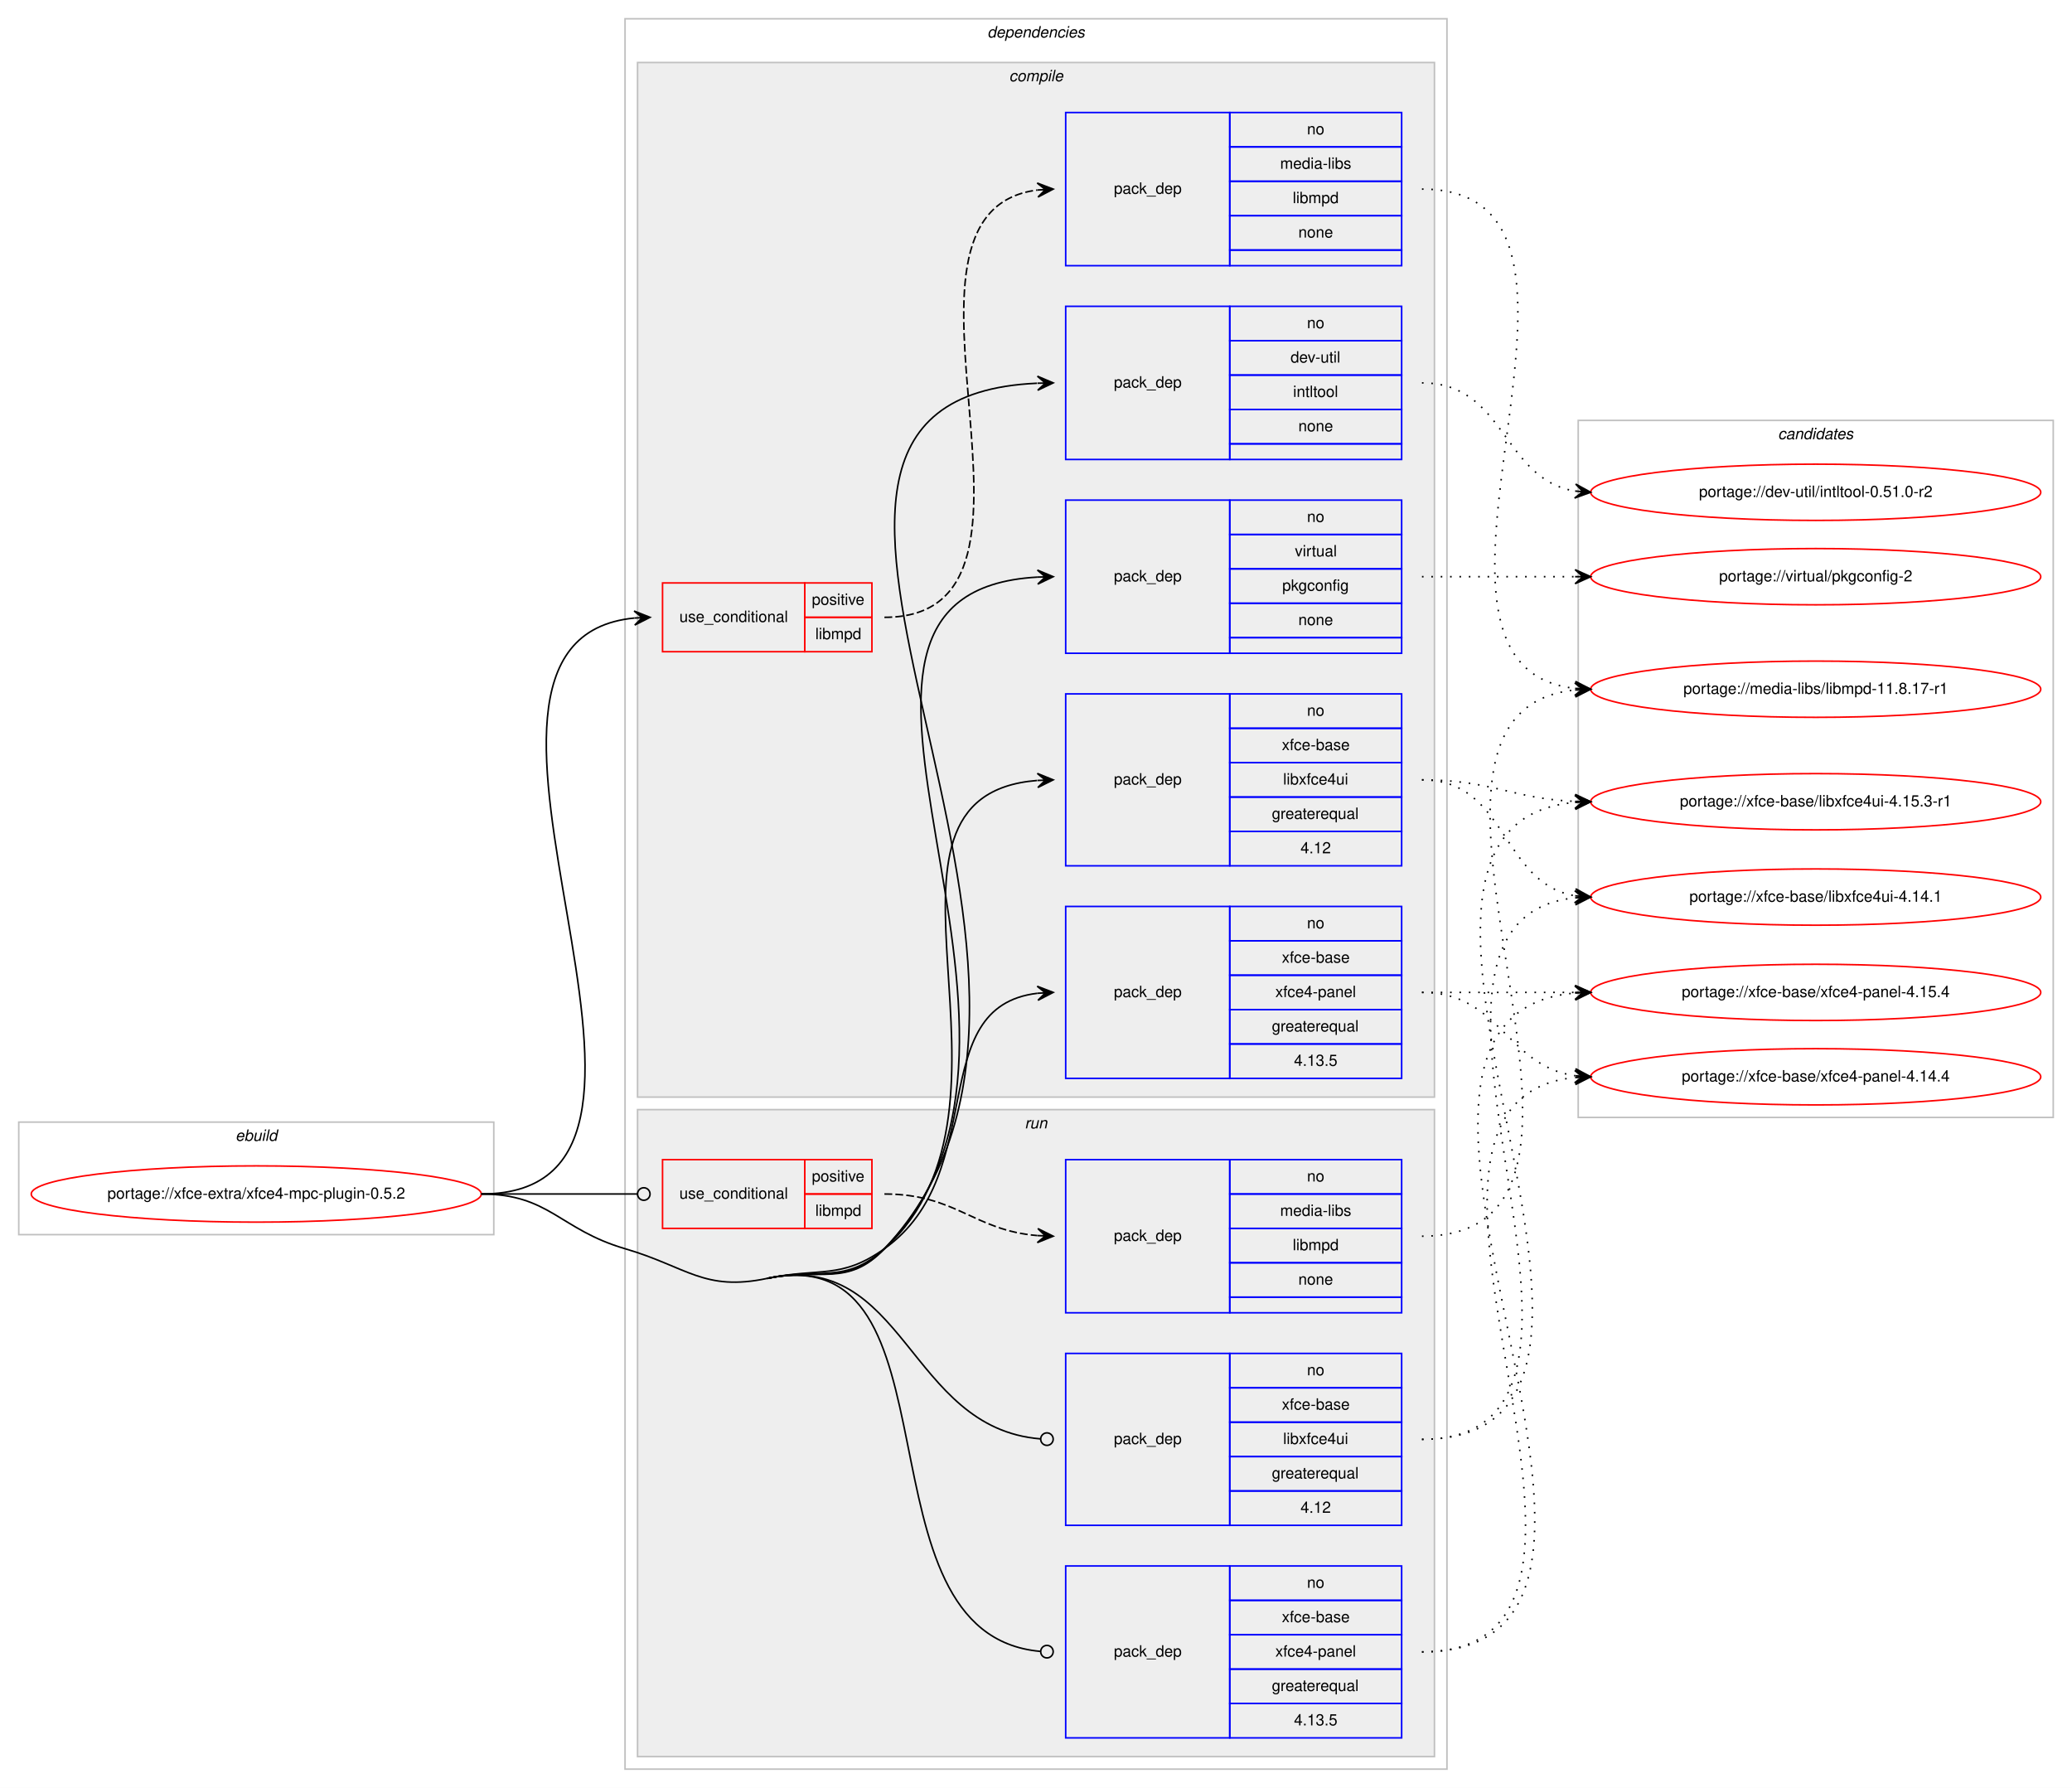
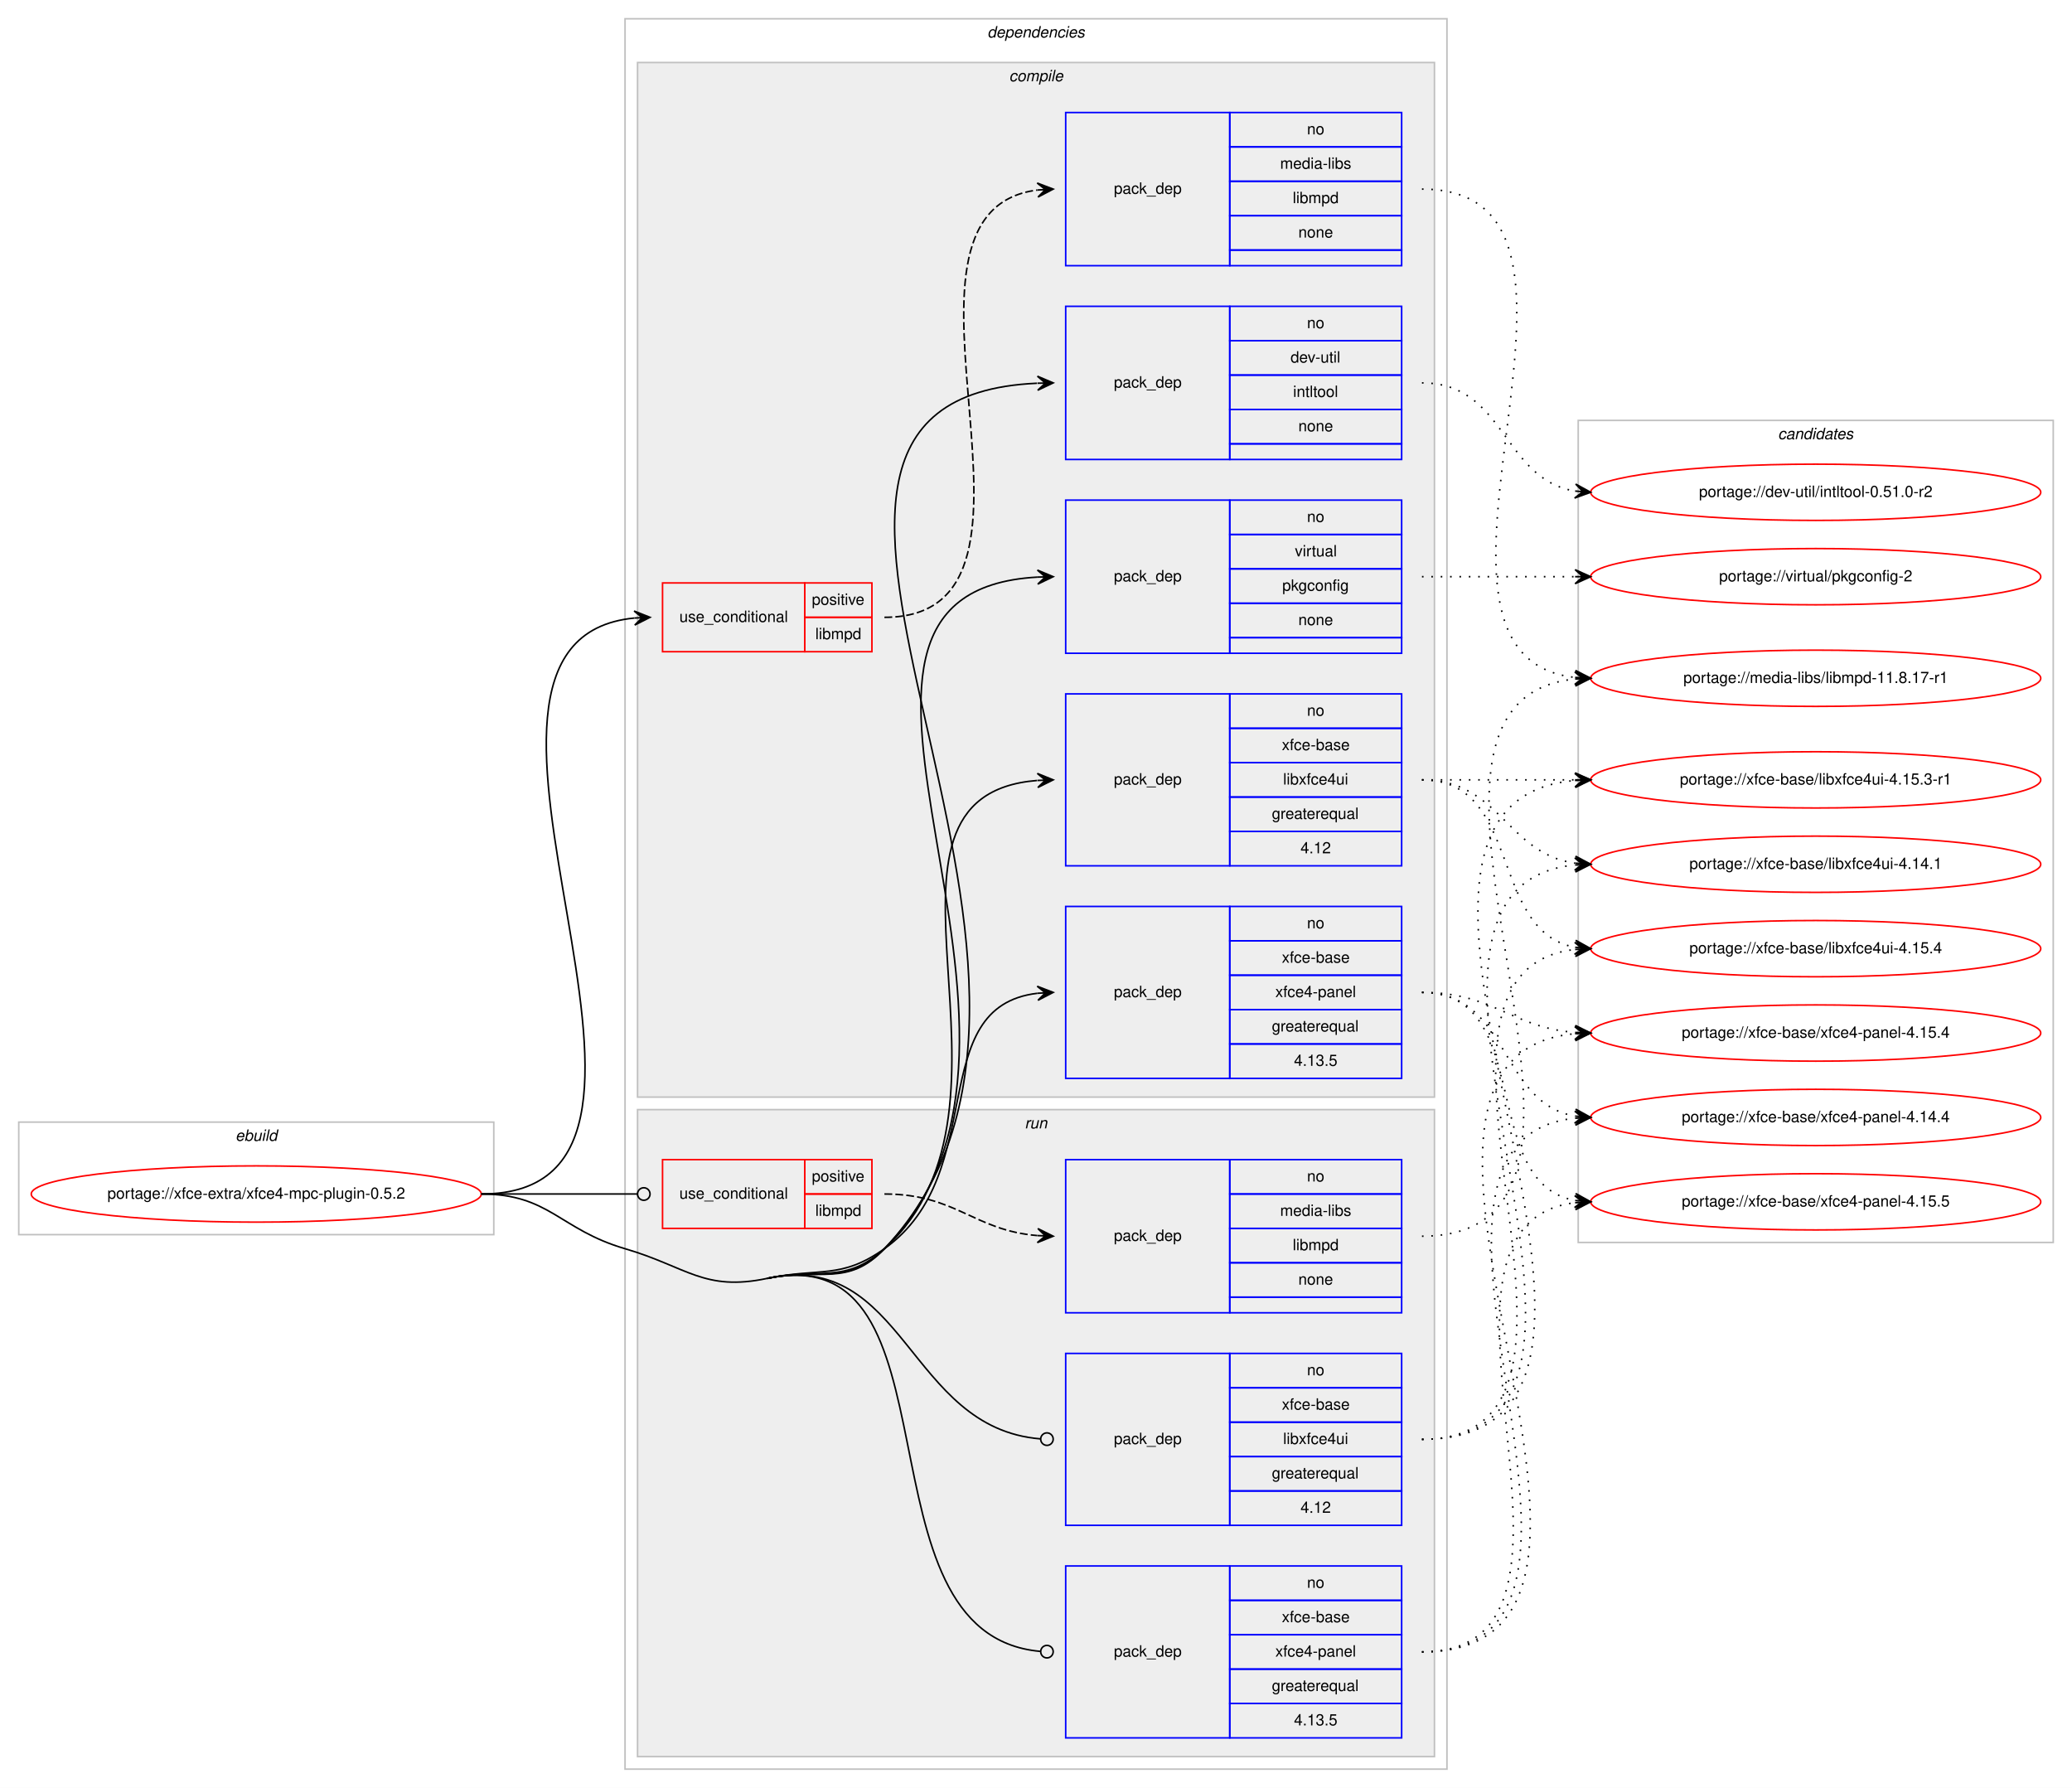
<svg xmlns="http://www.w3.org/2000/svg" xmlns:xlink="http://www.w3.org/1999/xlink" width="1326pt" height="1144pt" viewBox="0.00 0.00 1326.00 1144.00">
  <g id="graph0" class="graph" transform="scale(1 1) rotate(0) translate(4 1140)">
    <polygon fill="#ffffff" stroke="transparent" points="-4,4 -4,-1140 1322,-1140 1322,4 -4,4" />
    <g id="clust1" class="cluster">
      <polygon fill="none" stroke="#c0c0c0" points="8,-350 8,-422 312,-422 312,-350 8,-350" />
      <text text-anchor="start" x="146.663" y="-410" font-family="Helvetica,sans-Serif" font-style="italic" font-size="10.00" fill="#000000">ebuild</text>
    </g>
    <g id="clust2" class="cluster">
      <polygon fill="none" stroke="#c0c0c0" points="396,-8 396,-1128 922,-1128 922,-8 396,-8" />
      <text text-anchor="start" x="627.875" y="-1116" font-family="Helvetica,sans-Serif" font-style="italic" font-size="10.00" fill="#000000">dependencies</text>
    </g>
    <g id="clust3" class="cluster">
      <polygon fill="#eeeeee" stroke="#c0c0c0" points="404,-438 404,-1100 914,-1100 914,-438 404,-438" />
      <text text-anchor="start" x="641.778" y="-1088" font-family="Helvetica,sans-Serif" font-style="italic" font-size="10.00" fill="#000000">compile</text>
    </g>
    <g id="clust11" class="cluster">
      <polygon fill="#eeeeee" stroke="#c0c0c0" points="404,-16 404,-430 914,-430 914,-16 404,-16" />
      <text text-anchor="start" x="651.777" y="-418" font-family="Helvetica,sans-Serif" font-style="italic" font-size="10.00" fill="#000000">run</text>
    </g>
    <g id="clust16" class="cluster">
-       <polygon fill="none" stroke="#c0c0c0" points="1006,-425 1006,-871 1310,-871 1310,-425 1006,-425" />
+       <polygon fill="none" stroke="#c0c0c0" points="1006,-345 1006,-871 1310,-871 1310,-345 1006,-345" />
      <text text-anchor="start" x="1133.824" y="-859" font-family="Helvetica,sans-Serif" font-style="italic" font-size="10.00" fill="#000000">candidates</text>
    </g>
    <g id="node1" class="node">
      <g id="a_node1">
        <a xlink:href="../xfce-extra/xfce4-mpc-plugin-0.5.2.svg" xlink:title="portage://xfce-extra/xfce4-mpc-plugin-0.5.2">
          <ellipse fill="none" stroke="#ff0000" cx="160" cy="-376" rx="144" ry="18" />
          <text text-anchor="middle" x="160" y="-373" font-family="Helvetica,sans-Serif" font-size="10.00" fill="#000000">portage://xfce-extra/xfce4-mpc-plugin-0.5.2</text>
        </a>
      </g>
    </g>
    <g id="node2" class="node">
      <polygon fill="none" stroke="#ff0000" points="420,-723 420,-767 511,-767 511,-723 420,-723" />
      <text text-anchor="start" x="430.767" y="-742" font-family="Helvetica,sans-Serif" font-size="10.00" fill="#000000">use_conditional</text>
      <polygon fill="none" stroke="#ff0000" points="511,-745 511,-767 554,-767 554,-745 511,-745" />
      <text text-anchor="start" x="515.553" y="-753" font-family="Helvetica,sans-Serif" font-size="10.00" fill="#000000">positive</text>
      <polygon fill="none" stroke="#ff0000" points="511,-723 511,-745 554,-745 554,-723 511,-723" />
      <text text-anchor="start" x="517.778" y="-731" font-family="Helvetica,sans-Serif" font-size="10.00" fill="#000000">libmpd</text>
    </g>
    <g id="edge2" class="edge">
      <path fill="none" stroke="#000000" d="M304,-376C471.376,-376 250.538,-730.02 401.99,-744.541" />
      <polygon fill="#000000" stroke="#000000" points="412,-745 401.804,-749.037 407.005,-744.771 402.01,-744.542 402.01,-744.542 402.01,-744.542 407.005,-744.771 402.217,-740.046 412,-745 412,-745" />
    </g>
    <g id="node4" class="node">
      <polygon fill="none" stroke="#0000ff" points="678,-846 678,-944 783,-944 783,-846 678,-846" />
      <text text-anchor="start" x="708.823" y="-892" font-family="Helvetica,sans-Serif" font-size="10.00" fill="#000000">pack_dep</text>
      <polygon fill="none" stroke="#0000ff" points="783,-922 783,-944 893,-944 893,-922 783,-922" />
      <text text-anchor="start" x="832.441" y="-930" font-family="Helvetica,sans-Serif" font-size="10.00" fill="#000000">no</text>
      <polygon fill="none" stroke="#0000ff" points="783,-900 783,-922 893,-922 893,-900 783,-900" />
      <text text-anchor="start" x="821.889" y="-908" font-family="Helvetica,sans-Serif" font-size="10.00" fill="#000000">dev-util</text>
      <polygon fill="none" stroke="#0000ff" points="783,-878 783,-900 893,-900 893,-878 783,-878" />
      <text text-anchor="start" x="823.554" y="-886" font-family="Helvetica,sans-Serif" font-size="10.00" fill="#000000">intltool</text>
      <polygon fill="none" stroke="#0000ff" points="783,-856 783,-878 893,-878 893,-856 783,-856" />
      <text text-anchor="start" x="826.882" y="-864" font-family="Helvetica,sans-Serif" font-size="10.00" fill="#000000">none</text>
      <polygon fill="none" stroke="#0000ff" points="783,-846 783,-856 893,-856 893,-846 783,-846" />
    </g>
    <g id="edge3" class="edge">
      <path fill="none" stroke="#000000" d="M487,-322C520.646,-329.099 538.37,-316.019 562,-341 731.944,-520.663 427.973,-884.51 659.681,-894.778" />
      <polygon fill="#000000" stroke="#000000" points="670,-895 659.905,-899.284 665.001,-894.892 660.002,-894.785 660.002,-894.785 660.002,-894.785 665.001,-894.892 660.099,-890.286 670,-895 670,-895" />
    </g>
    <g id="node5" class="node">
      <polygon fill="none" stroke="#0000ff" points="678,-722 678,-820 783,-820 783,-722 678,-722" />
      <text text-anchor="start" x="708.823" y="-768" font-family="Helvetica,sans-Serif" font-size="10.00" fill="#000000">pack_dep</text>
      <polygon fill="none" stroke="#0000ff" points="783,-798 783,-820 893,-820 893,-798 783,-798" />
      <text text-anchor="start" x="832.441" y="-806" font-family="Helvetica,sans-Serif" font-size="10.00" fill="#000000">no</text>
      <polygon fill="none" stroke="#0000ff" points="783,-776 783,-798 893,-798 893,-776 783,-776" />
      <text text-anchor="start" x="824.668" y="-784" font-family="Helvetica,sans-Serif" font-size="10.00" fill="#000000">virtual</text>
      <polygon fill="none" stroke="#0000ff" points="783,-754 783,-776 893,-776 893,-754 783,-754" />
      <text text-anchor="start" x="816.604" y="-762" font-family="Helvetica,sans-Serif" font-size="10.00" fill="#000000">pkgconfig</text>
      <polygon fill="none" stroke="#0000ff" points="783,-732 783,-754 893,-754 893,-732 783,-732" />
      <text text-anchor="start" x="826.882" y="-740" font-family="Helvetica,sans-Serif" font-size="10.00" fill="#000000">none</text>
      <polygon fill="none" stroke="#0000ff" points="783,-722 783,-732 893,-732 893,-722 783,-722" />
    </g>
    <g id="edge4" class="edge">
      <path fill="none" stroke="#000000" d="M487,-322C520.646,-329.099 537.71,-316.66 562,-341 698.744,-478.024 480.864,-760.833 659.999,-770.733" />
      <polygon fill="#000000" stroke="#000000" points="670,-771 659.884,-775.231 665.002,-770.867 660.004,-770.733 660.004,-770.733 660.004,-770.733 665.002,-770.867 660.124,-766.235 670,-771 670,-771" />
    </g>
    <g id="node6" class="node">
      <polygon fill="none" stroke="#0000ff" points="678,-586 678,-696 783,-696 783,-586 678,-586" />
      <text text-anchor="start" x="708.823" y="-638" font-family="Helvetica,sans-Serif" font-size="10.00" fill="#000000">pack_dep</text>
      <polygon fill="none" stroke="#0000ff" points="783,-674 783,-696 893,-696 893,-674 783,-674" />
      <text text-anchor="start" x="832.441" y="-682" font-family="Helvetica,sans-Serif" font-size="10.00" fill="#000000">no</text>
      <polygon fill="none" stroke="#0000ff" points="783,-652 783,-674 893,-674 893,-652 783,-652" />
      <text text-anchor="start" x="816.328" y="-660" font-family="Helvetica,sans-Serif" font-size="10.00" fill="#000000">xfce-base</text>
      <polygon fill="none" stroke="#0000ff" points="783,-630 783,-652 893,-652 893,-630 783,-630" />
      <text text-anchor="start" x="817.164" y="-638" font-family="Helvetica,sans-Serif" font-size="10.00" fill="#000000">libxfce4ui</text>
      <polygon fill="none" stroke="#0000ff" points="783,-608 783,-630 893,-630 893,-608 783,-608" />
      <text text-anchor="start" x="809.936" y="-616" font-family="Helvetica,sans-Serif" font-size="10.00" fill="#000000">greaterequal</text>
      <polygon fill="none" stroke="#0000ff" points="783,-586 783,-608 893,-608 893,-586 783,-586" />
      <text text-anchor="start" x="828.272" y="-594" font-family="Helvetica,sans-Serif" font-size="10.00" fill="#000000">4.12</text>
    </g>
    <g id="edge5" class="edge">
      <path fill="none" stroke="#000000" d="M487,-322C520.646,-329.099 536.53,-317.898 562,-341 664.3,-433.788 535.175,-630.671 659.739,-640.609" />
      <polygon fill="#000000" stroke="#000000" points="670,-641 659.836,-645.116 665.004,-640.81 660.007,-640.619 660.007,-640.619 660.007,-640.619 665.004,-640.81 660.179,-636.122 670,-641 670,-641" />
    </g>
    <g id="node7" class="node">
      <polygon fill="none" stroke="#0000ff" points="678,-450 678,-560 783,-560 783,-450 678,-450" />
      <text text-anchor="start" x="708.823" y="-502" font-family="Helvetica,sans-Serif" font-size="10.00" fill="#000000">pack_dep</text>
      <polygon fill="none" stroke="#0000ff" points="783,-538 783,-560 893,-560 893,-538 783,-538" />
      <text text-anchor="start" x="832.441" y="-546" font-family="Helvetica,sans-Serif" font-size="10.00" fill="#000000">no</text>
      <polygon fill="none" stroke="#0000ff" points="783,-516 783,-538 893,-538 893,-516 783,-516" />
      <text text-anchor="start" x="816.328" y="-524" font-family="Helvetica,sans-Serif" font-size="10.00" fill="#000000">xfce-base</text>
      <polygon fill="none" stroke="#0000ff" points="783,-494 783,-516 893,-516 893,-494 783,-494" />
      <text text-anchor="start" x="812.159" y="-502" font-family="Helvetica,sans-Serif" font-size="10.00" fill="#000000">xfce4-panel</text>
      <polygon fill="none" stroke="#0000ff" points="783,-472 783,-494 893,-494 893,-472 783,-472" />
      <text text-anchor="start" x="809.936" y="-480" font-family="Helvetica,sans-Serif" font-size="10.00" fill="#000000">greaterequal</text>
      <polygon fill="none" stroke="#0000ff" points="783,-450 783,-472 893,-472 893,-450 783,-450" />
      <text text-anchor="start" x="824.103" y="-458" font-family="Helvetica,sans-Serif" font-size="10.00" fill="#000000">4.13.5</text>
    </g>
    <g id="edge6" class="edge">
      <path fill="none" stroke="#000000" d="M487,-322C520.646,-329.099 533.979,-321.068 562,-341 630.201,-389.512 586.655,-495.802 659.938,-504.44" />
      <polygon fill="#000000" stroke="#000000" points="670,-505 659.765,-508.937 665.008,-504.722 660.015,-504.444 660.015,-504.444 660.015,-504.444 665.008,-504.722 660.266,-499.951 670,-505 670,-505" />
    </g>
    <g id="node8" class="node">
      <polygon fill="none" stroke="#ff0000" points="420,-354 420,-398 511,-398 511,-354 420,-354" />
      <text text-anchor="start" x="430.767" y="-373" font-family="Helvetica,sans-Serif" font-size="10.00" fill="#000000">use_conditional</text>
      <polygon fill="none" stroke="#ff0000" points="511,-376 511,-398 554,-398 554,-376 511,-376" />
      <text text-anchor="start" x="515.553" y="-384" font-family="Helvetica,sans-Serif" font-size="10.00" fill="#000000">positive</text>
      <polygon fill="none" stroke="#ff0000" points="511,-354 511,-376 554,-376 554,-354 511,-354" />
      <text text-anchor="start" x="517.778" y="-362" font-family="Helvetica,sans-Serif" font-size="10.00" fill="#000000">libmpd</text>
    </g>
    <g id="edge8" class="edge">
      <path fill="none" stroke="#000000" d="M304,-376C349.188,-376 362.47,-376 403.919,-376" />
      <ellipse fill="none" stroke="#000000" cx="408" cy="-376" rx="4" ry="4" />
    </g>
    <g id="node10" class="node">
      <polygon fill="none" stroke="#0000ff" points="678,-164 678,-274 783,-274 783,-164 678,-164" />
      <text text-anchor="start" x="708.823" y="-216" font-family="Helvetica,sans-Serif" font-size="10.00" fill="#000000">pack_dep</text>
      <polygon fill="none" stroke="#0000ff" points="783,-252 783,-274 893,-274 893,-252 783,-252" />
      <text text-anchor="start" x="832.441" y="-260" font-family="Helvetica,sans-Serif" font-size="10.00" fill="#000000">no</text>
      <polygon fill="none" stroke="#0000ff" points="783,-230 783,-252 893,-252 893,-230 783,-230" />
      <text text-anchor="start" x="816.328" y="-238" font-family="Helvetica,sans-Serif" font-size="10.00" fill="#000000">xfce-base</text>
      <polygon fill="none" stroke="#0000ff" points="783,-208 783,-230 893,-230 893,-208 783,-208" />
      <text text-anchor="start" x="817.164" y="-216" font-family="Helvetica,sans-Serif" font-size="10.00" fill="#000000">libxfce4ui</text>
      <polygon fill="none" stroke="#0000ff" points="783,-186 783,-208 893,-208 893,-186 783,-186" />
      <text text-anchor="start" x="809.936" y="-194" font-family="Helvetica,sans-Serif" font-size="10.00" fill="#000000">greaterequal</text>
      <polygon fill="none" stroke="#0000ff" points="783,-164 783,-186 893,-186 893,-164 783,-164" />
      <text text-anchor="start" x="828.272" y="-172" font-family="Helvetica,sans-Serif" font-size="10.00" fill="#000000">4.12</text>
    </g>
    <g id="edge9" class="edge">
      <path fill="none" stroke="#000000" d="M487,-322C575.556,-340.684 576.684,-226.273 661.78,-219.329" />
      <ellipse fill="none" stroke="#000000" cx="666.003" cy="-219.16" rx="4" ry="4" />
    </g>
    <g id="node11" class="node">
      <polygon fill="none" stroke="#0000ff" points="678,-28 678,-138 783,-138 783,-28 678,-28" />
      <text text-anchor="start" x="708.823" y="-80" font-family="Helvetica,sans-Serif" font-size="10.00" fill="#000000">pack_dep</text>
      <polygon fill="none" stroke="#0000ff" points="783,-116 783,-138 893,-138 893,-116 783,-116" />
      <text text-anchor="start" x="832.441" y="-124" font-family="Helvetica,sans-Serif" font-size="10.00" fill="#000000">no</text>
      <polygon fill="none" stroke="#0000ff" points="783,-94 783,-116 893,-116 893,-94 783,-94" />
      <text text-anchor="start" x="816.328" y="-102" font-family="Helvetica,sans-Serif" font-size="10.00" fill="#000000">xfce-base</text>
      <polygon fill="none" stroke="#0000ff" points="783,-72 783,-94 893,-94 893,-72 783,-72" />
      <text text-anchor="start" x="812.159" y="-80" font-family="Helvetica,sans-Serif" font-size="10.00" fill="#000000">xfce4-panel</text>
      <polygon fill="none" stroke="#0000ff" points="783,-50 783,-72 893,-72 893,-50 783,-50" />
      <text text-anchor="start" x="809.936" y="-58" font-family="Helvetica,sans-Serif" font-size="10.00" fill="#000000">greaterequal</text>
      <polygon fill="none" stroke="#0000ff" points="783,-28 783,-50 893,-50 893,-28 783,-28" />
      <text text-anchor="start" x="824.103" y="-36" font-family="Helvetica,sans-Serif" font-size="10.00" fill="#000000">4.13.5</text>
    </g>
    <g id="edge10" class="edge">
      <path fill="none" stroke="#000000" d="M487,-322C615.09,-349.024 539.627,-94.32 661.671,-83.364" />
      <ellipse fill="none" stroke="#000000" cx="666.004" cy="-83.174" rx="4" ry="4" />
      <path fill="none" stroke="#000000" d="M304,-376C347.748,-376 354.013,-353.287 396,-341 435.654,-329.396 446.573,-313.471 487,-322" />
    </g>
    <g id="node3" class="node">
      <polygon fill="none" stroke="#0000ff" points="678,-970 678,-1068 783,-1068 783,-970 678,-970" />
      <text text-anchor="start" x="708.823" y="-1016" font-family="Helvetica,sans-Serif" font-size="10.00" fill="#000000">pack_dep</text>
      <polygon fill="none" stroke="#0000ff" points="783,-1046 783,-1068 893,-1068 893,-1046 783,-1046" />
      <text text-anchor="start" x="832.441" y="-1054" font-family="Helvetica,sans-Serif" font-size="10.00" fill="#000000">no</text>
      <polygon fill="none" stroke="#0000ff" points="783,-1024 783,-1046 893,-1046 893,-1024 783,-1024" />
      <text text-anchor="start" x="815.225" y="-1032" font-family="Helvetica,sans-Serif" font-size="10.00" fill="#000000">media-libs</text>
      <polygon fill="none" stroke="#0000ff" points="783,-1002 783,-1024 893,-1024 893,-1002 783,-1002" />
      <text text-anchor="start" x="823.278" y="-1010" font-family="Helvetica,sans-Serif" font-size="10.00" fill="#000000">libmpd</text>
      <polygon fill="none" stroke="#0000ff" points="783,-980 783,-1002 893,-1002 893,-980 783,-980" />
      <text text-anchor="start" x="826.882" y="-988" font-family="Helvetica,sans-Serif" font-size="10.00" fill="#000000">none</text>
      <polygon fill="none" stroke="#0000ff" points="783,-970 783,-980 893,-980 893,-970 783,-970" />
    </g>
    <g id="edge1" class="edge">
      <path fill="none" stroke="#000000" stroke-dasharray="5,2" d="M562,-745C689.317,-745 547.301,-1004.221 659.889,-1018.397" />
      <polygon fill="#000000" stroke="#000000" points="670,-1019 659.75,-1022.896 665.009,-1018.702 660.018,-1018.404 660.018,-1018.404 660.018,-1018.404 665.009,-1018.702 660.286,-1013.912 670,-1019 670,-1019" />
    </g>
    <g id="node12" class="node">
      <g id="a_node12">
        <a xlink:href="../media-libs/libmpd-11.8.17-r1.svg" xlink:title="portage://media-libs/libmpd-11.8.17-r1">
-           <ellipse fill="none" stroke="#ff0000" cx="1158" cy="-699" rx="144" ry="18" />
-           <text text-anchor="middle" x="1158" y="-696" font-family="Helvetica,sans-Serif" font-size="10.00" fill="#000000">portage://media-libs/libmpd-11.8.17-r1</text>
+           <ellipse fill="none" stroke="#ff0000" cx="1158" cy="-706" rx="144" ry="18" />
+           <text text-anchor="middle" x="1158" y="-703" font-family="Helvetica,sans-Serif" font-size="10.00" fill="#000000">portage://media-libs/libmpd-11.8.17-r1</text>
        </a>
      </g>
    </g>
    <g id="edge11" class="edge">
-       <path fill="none" stroke="#000000" stroke-dasharray="1,5" d="M906,-1019C1052.586,-1019 872.718,-713.824 1004.001,-699.519" />
-       <polygon fill="#000000" stroke="#000000" points="1014,-699 1004.247,-704.013 1009.007,-699.259 1004.013,-699.519 1004.013,-699.519 1004.013,-699.519 1009.007,-699.259 1003.78,-695.025 1014,-699 1014,-699" />
+       <path fill="none" stroke="#000000" stroke-dasharray="1,5" d="M906,-1019C1049.567,-1019 875.739,-721.097 1003.808,-706.551" />
+       <polygon fill="#000000" stroke="#000000" points="1014,-706 1004.257,-711.033 1009.007,-706.27 1004.015,-706.539 1004.015,-706.539 1004.015,-706.539 1009.007,-706.27 1003.772,-702.046 1014,-706 1014,-706" />
    </g>
    <g id="node13" class="node">
      <g id="a_node13">
        <a xlink:href="../dev-util/intltool-0.51.0-r2.svg" xlink:title="portage://dev-util/intltool-0.51.0-r2">
          <ellipse fill="none" stroke="#ff0000" cx="1158" cy="-825" rx="144" ry="18" />
          <text text-anchor="middle" x="1158" y="-822" font-family="Helvetica,sans-Serif" font-size="10.00" fill="#000000">portage://dev-util/intltool-0.51.0-r2</text>
        </a>
      </g>
    </g>
    <g id="edge12" class="edge">
      <path fill="none" stroke="#000000" stroke-dasharray="1,5" d="M906,-895C959.625,-895 957.351,-833.477 1003.989,-825.786" />
      <polygon fill="#000000" stroke="#000000" points="1014,-825 1004.383,-830.269 1009.015,-825.391 1004.031,-825.783 1004.031,-825.783 1004.031,-825.783 1009.015,-825.391 1003.678,-821.297 1014,-825 1014,-825" />
    </g>
    <g id="node14" class="node">
      <g id="a_node14">
        <a xlink:href="../virtual/pkgconfig-2.svg" xlink:title="portage://virtual/pkgconfig-2">
          <ellipse fill="none" stroke="#ff0000" cx="1158" cy="-771" rx="144" ry="18" />
          <text text-anchor="middle" x="1158" y="-768" font-family="Helvetica,sans-Serif" font-size="10.00" fill="#000000">portage://virtual/pkgconfig-2</text>
        </a>
      </g>
    </g>
    <g id="edge13" class="edge">
      <path fill="none" stroke="#000000" stroke-dasharray="1,5" d="M906,-771C950.438,-771 964.02,-771 1003.878,-771" />
      <polygon fill="#000000" stroke="#000000" points="1014,-771 1004,-775.5 1009,-771 1004,-771 1004,-771 1004,-771 1009,-771 1004,-766.5 1014,-771 1014,-771" />
    </g>
    <g id="node15" class="node">
      <g id="a_node15">
-         <a xlink:href="../xfce-base/libxfce4ui-4.15.3-r1.svg" xlink:title="portage://xfce-base/libxfce4ui-4.15.3-r1">
-           <ellipse fill="none" stroke="#ff0000" cx="1158" cy="-627" rx="144" ry="18" />
-           <text text-anchor="middle" x="1158" y="-624" font-family="Helvetica,sans-Serif" font-size="10.00" fill="#000000">portage://xfce-base/libxfce4ui-4.15.3-r1</text>
+         <a xlink:href="../xfce-base/libxfce4ui-4.15.4.svg" xlink:title="portage://xfce-base/libxfce4ui-4.15.4">
+           <ellipse fill="none" stroke="#ff0000" cx="1158" cy="-533" rx="144" ry="18" />
+           <text text-anchor="middle" x="1158" y="-530" font-family="Helvetica,sans-Serif" font-size="10.00" fill="#000000">portage://xfce-base/libxfce4ui-4.15.4</text>
        </a>
      </g>
    </g>
    <g id="edge14" class="edge">
-       <path fill="none" stroke="#000000" stroke-dasharray="1,5" d="M906,-641C950.809,-641 963.731,-629.001 1003.808,-627.22" />
-       <polygon fill="#000000" stroke="#000000" points="1014,-627 1004.099,-631.715 1009.001,-627.108 1004.002,-627.216 1004.002,-627.216 1004.002,-627.216 1009.001,-627.108 1003.905,-622.717 1014,-627 1014,-627" />
+       <path fill="none" stroke="#000000" stroke-dasharray="1,5" d="M906,-641C970.303,-641 948.78,-544.09 1004.031,-533.869" />
+       <polygon fill="#000000" stroke="#000000" points="1014,-533 1004.429,-538.352 1009.019,-533.434 1004.038,-533.869 1004.038,-533.869 1004.038,-533.869 1009.019,-533.434 1003.647,-529.386 1014,-533 1014,-533" />
    </g>
    <g id="node16" class="node">
      <g id="a_node16">
-         <a xlink:href="../xfce-base/libxfce4ui-4.14.1.svg" xlink:title="portage://xfce-base/libxfce4ui-4.14.1">
-           <ellipse fill="none" stroke="#ff0000" cx="1158" cy="-566" rx="144" ry="18" />
-           <text text-anchor="middle" x="1158" y="-563" font-family="Helvetica,sans-Serif" font-size="10.00" fill="#000000">portage://xfce-base/libxfce4ui-4.14.1</text>
+         <a xlink:href="../xfce-base/libxfce4ui-4.15.3-r1.svg" xlink:title="portage://xfce-base/libxfce4ui-4.15.3-r1">
+           <ellipse fill="none" stroke="#ff0000" cx="1158" cy="-641" rx="144" ry="18" />
+           <text text-anchor="middle" x="1158" y="-638" font-family="Helvetica,sans-Serif" font-size="10.00" fill="#000000">portage://xfce-base/libxfce4ui-4.15.3-r1</text>
        </a>
      </g>
    </g>
    <g id="edge15" class="edge">
-       <path fill="none" stroke="#000000" stroke-dasharray="1,5" d="M906,-641C960.787,-641 956.408,-575.082 1003.799,-566.842" />
-       <polygon fill="#000000" stroke="#000000" points="1014,-566 1004.404,-571.308 1009.017,-566.412 1004.034,-566.823 1004.034,-566.823 1004.034,-566.823 1009.017,-566.412 1003.664,-562.338 1014,-566 1014,-566" />
+       <path fill="none" stroke="#000000" stroke-dasharray="1,5" d="M906,-641C950.438,-641 964.02,-641 1003.878,-641" />
+       <polygon fill="#000000" stroke="#000000" points="1014,-641 1004,-645.5 1009,-641 1004,-641 1004,-641 1004,-641 1009,-641 1004,-636.5 1014,-641 1014,-641" />
    </g>
    <g id="node17" class="node">
      <g id="a_node17">
-         <a xlink:href="../xfce-base/xfce4-panel-4.15.4.svg" xlink:title="portage://xfce-base/xfce4-panel-4.15.4">
-           <ellipse fill="none" stroke="#ff0000" cx="1158" cy="-505" rx="144" ry="18" />
-           <text text-anchor="middle" x="1158" y="-502" font-family="Helvetica,sans-Serif" font-size="10.00" fill="#000000">portage://xfce-base/xfce4-panel-4.15.4</text>
+         <a xlink:href="../xfce-base/libxfce4ui-4.14.1.svg" xlink:title="portage://xfce-base/libxfce4ui-4.14.1">
+           <ellipse fill="none" stroke="#ff0000" cx="1158" cy="-587" rx="144" ry="18" />
+           <text text-anchor="middle" x="1158" y="-584" font-family="Helvetica,sans-Serif" font-size="10.00" fill="#000000">portage://xfce-base/libxfce4ui-4.14.1</text>
        </a>
      </g>
    </g>
    <g id="edge16" class="edge">
-       <path fill="none" stroke="#000000" stroke-dasharray="1,5" d="M906,-505C950.438,-505 964.02,-505 1003.878,-505" />
-       <polygon fill="#000000" stroke="#000000" points="1014,-505 1004,-509.5 1009,-505 1004,-505 1004,-505 1004,-505 1009,-505 1004,-500.5 1014,-505 1014,-505" />
+       <path fill="none" stroke="#000000" stroke-dasharray="1,5" d="M906,-641C956.102,-641 960.012,-593.934 1003.979,-587.683" />
+       <polygon fill="#000000" stroke="#000000" points="1014,-587 1004.329,-592.169 1009.012,-587.34 1004.023,-587.68 1004.023,-587.68 1004.023,-587.68 1009.012,-587.34 1003.717,-583.19 1014,-587 1014,-587" />
    </g>
    <g id="node18" class="node">
      <g id="a_node18">
+         <a xlink:href="../xfce-base/xfce4-panel-4.15.5.svg" xlink:title="portage://xfce-base/xfce4-panel-4.15.5">
+           <ellipse fill="none" stroke="#ff0000" cx="1158" cy="-371" rx="144" ry="18" />
+           <text text-anchor="middle" x="1158" y="-368" font-family="Helvetica,sans-Serif" font-size="10.00" fill="#000000">portage://xfce-base/xfce4-panel-4.15.5</text>
+         </a>
+       </g>
+     </g>
+     <g id="edge17" class="edge">
+       <path fill="none" stroke="#000000" stroke-dasharray="1,5" d="M906,-505C978.905,-505 941.459,-383.268 1004.019,-371.856" />
+       <polygon fill="#000000" stroke="#000000" points="1014,-371 1004.421,-376.338 1009.018,-371.427 1004.037,-371.854 1004.037,-371.854 1004.037,-371.854 1009.018,-371.427 1003.652,-367.371 1014,-371 1014,-371" />
+     </g>
+     <g id="node19" class="node">
+       <g id="a_node19">
+         <a xlink:href="../xfce-base/xfce4-panel-4.15.4.svg" xlink:title="portage://xfce-base/xfce4-panel-4.15.4">
+           <ellipse fill="none" stroke="#ff0000" cx="1158" cy="-479" rx="144" ry="18" />
+           <text text-anchor="middle" x="1158" y="-476" font-family="Helvetica,sans-Serif" font-size="10.00" fill="#000000">portage://xfce-base/xfce4-panel-4.15.4</text>
+         </a>
+       </g>
+     </g>
+     <g id="edge18" class="edge">
+       <path fill="none" stroke="#000000" stroke-dasharray="1,5" d="M906,-505C951.803,-505 963.081,-482.622 1003.895,-479.388" />
+       <polygon fill="#000000" stroke="#000000" points="1014,-479 1004.18,-483.88 1009.004,-479.192 1004.007,-479.384 1004.007,-479.384 1004.007,-479.384 1009.004,-479.192 1003.835,-474.887 1014,-479 1014,-479" />
+     </g>
+     <g id="node20" class="node">
+       <g id="a_node20">
        <a xlink:href="../xfce-base/xfce4-panel-4.14.4.svg" xlink:title="portage://xfce-base/xfce4-panel-4.14.4">
-           <ellipse fill="none" stroke="#ff0000" cx="1158" cy="-451" rx="144" ry="18" />
-           <text text-anchor="middle" x="1158" y="-448" font-family="Helvetica,sans-Serif" font-size="10.00" fill="#000000">portage://xfce-base/xfce4-panel-4.14.4</text>
-         </a>
-       </g>
-     </g>
-     <g id="edge17" class="edge">
-       <path fill="none" stroke="#000000" stroke-dasharray="1,5" d="M906,-505C956.102,-505 960.012,-457.934 1003.979,-451.683" />
-       <polygon fill="#000000" stroke="#000000" points="1014,-451 1004.329,-456.169 1009.012,-451.34 1004.023,-451.68 1004.023,-451.68 1004.023,-451.68 1009.012,-451.34 1003.717,-447.19 1014,-451 1014,-451" />
+           <ellipse fill="none" stroke="#ff0000" cx="1158" cy="-425" rx="144" ry="18" />
+           <text text-anchor="middle" x="1158" y="-422" font-family="Helvetica,sans-Serif" font-size="10.00" fill="#000000">portage://xfce-base/xfce4-panel-4.14.4</text>
+         </a>
+       </g>
+     </g>
+     <g id="edge19" class="edge">
+       <path fill="none" stroke="#000000" stroke-dasharray="1,5" d="M906,-505C962.118,-505 955.393,-434.394 1003.901,-425.844" />
+       <polygon fill="#000000" stroke="#000000" points="1014,-425 1004.41,-430.318 1009.017,-425.417 1004.035,-425.833 1004.035,-425.833 1004.035,-425.833 1009.017,-425.417 1003.66,-421.349 1014,-425 1014,-425" />
    </g>
    <g id="node9" class="node">
      <polygon fill="none" stroke="#0000ff" points="678,-300 678,-398 783,-398 783,-300 678,-300" />
      <text text-anchor="start" x="708.823" y="-346" font-family="Helvetica,sans-Serif" font-size="10.00" fill="#000000">pack_dep</text>
      <polygon fill="none" stroke="#0000ff" points="783,-376 783,-398 893,-398 893,-376 783,-376" />
      <text text-anchor="start" x="832.441" y="-384" font-family="Helvetica,sans-Serif" font-size="10.00" fill="#000000">no</text>
      <polygon fill="none" stroke="#0000ff" points="783,-354 783,-376 893,-376 893,-354 783,-354" />
      <text text-anchor="start" x="815.225" y="-362" font-family="Helvetica,sans-Serif" font-size="10.00" fill="#000000">media-libs</text>
      <polygon fill="none" stroke="#0000ff" points="783,-332 783,-354 893,-354 893,-332 783,-332" />
      <text text-anchor="start" x="823.278" y="-340" font-family="Helvetica,sans-Serif" font-size="10.00" fill="#000000">libmpd</text>
      <polygon fill="none" stroke="#0000ff" points="783,-310 783,-332 893,-332 893,-310 783,-310" />
      <text text-anchor="start" x="826.882" y="-318" font-family="Helvetica,sans-Serif" font-size="10.00" fill="#000000">none</text>
      <polygon fill="none" stroke="#0000ff" points="783,-300 783,-310 893,-310 893,-300 783,-300" />
    </g>
    <g id="edge7" class="edge">
      <path fill="none" stroke="#000000" stroke-dasharray="5,2" d="M562,-376C607.902,-376 619.004,-352.761 659.876,-349.403" />
      <polygon fill="#000000" stroke="#000000" points="670,-349 660.187,-353.894 665.004,-349.199 660.008,-349.397 660.008,-349.397 660.008,-349.397 665.004,-349.199 659.829,-344.901 670,-349 670,-349" />
    </g>
-     <g id="edge18" class="edge">
-       <path fill="none" stroke="#000000" stroke-dasharray="1,5" d="M906,-349C1065.136,-349 860.79,-683.454 1003.598,-698.478" />
-       <polygon fill="#000000" stroke="#000000" points="1014,-699 1003.787,-702.993 1009.006,-698.75 1004.013,-698.499 1004.013,-698.499 1004.013,-698.499 1009.006,-698.75 1004.238,-694.005 1014,-699 1014,-699" />
-     </g>
-     <g id="edge19" class="edge">
-       <path fill="none" stroke="#000000" stroke-dasharray="1,5" d="M906,-219C1090.007,-219 836.431,-611.609 1003.772,-626.562" />
-       <polygon fill="#000000" stroke="#000000" points="1014,-627 1003.817,-631.068 1009.005,-626.786 1004.009,-626.572 1004.009,-626.572 1004.009,-626.572 1009.005,-626.786 1004.202,-622.076 1014,-627 1014,-627" />
-     </g>
    <g id="edge20" class="edge">
-       <path fill="none" stroke="#000000" stroke-dasharray="1,5" d="M906,-219C1063.891,-219 861.951,-550.587 1003.678,-565.483" />
-       <polygon fill="#000000" stroke="#000000" points="1014,-566 1003.787,-569.994 1009.006,-565.75 1004.013,-565.499 1004.013,-565.499 1004.013,-565.499 1009.006,-565.75 1004.238,-561.005 1014,-566 1014,-566" />
+       <path fill="none" stroke="#000000" stroke-dasharray="1,5" d="M906,-349C1068.207,-349 857.657,-690.825 1003.847,-705.513" />
+       <polygon fill="#000000" stroke="#000000" points="1014,-706 1003.796,-710.015 1009.006,-705.76 1004.011,-705.52 1004.011,-705.52 1004.011,-705.52 1009.006,-705.76 1004.227,-701.026 1014,-706 1014,-706" />
    </g>
    <g id="edge21" class="edge">
-       <path fill="none" stroke="#000000" stroke-dasharray="1,5" d="M906,-83C1096.103,-83 830.334,-489.89 1003.964,-504.592" />
-       <polygon fill="#000000" stroke="#000000" points="1014,-505 1003.825,-509.09 1009.004,-504.797 1004.008,-504.593 1004.008,-504.593 1004.008,-504.593 1009.004,-504.797 1004.191,-500.097 1014,-505 1014,-505" />
+       <path fill="none" stroke="#000000" stroke-dasharray="1,5" d="M906,-219C1049.977,-219 875.36,-517.855 1003.78,-532.448" />
+       <polygon fill="#000000" stroke="#000000" points="1014,-533 1003.772,-536.954 1009.007,-532.73 1004.015,-532.46 1004.015,-532.46 1004.015,-532.46 1009.007,-532.73 1004.258,-527.967 1014,-533 1014,-533" />
    </g>
    <g id="edge22" class="edge">
-       <path fill="none" stroke="#000000" stroke-dasharray="1,5" d="M906,-83C1072.792,-83 853.368,-435.357 1003.564,-450.498" />
-       <polygon fill="#000000" stroke="#000000" points="1014,-451 1003.795,-455.014 1009.006,-450.76 1004.012,-450.519 1004.012,-450.519 1004.012,-450.519 1009.006,-450.76 1004.228,-446.024 1014,-451 1014,-451" />
+       <path fill="none" stroke="#000000" stroke-dasharray="1,5" d="M906,-219C1096.103,-219 830.334,-625.89 1003.964,-640.592" />
+       <polygon fill="#000000" stroke="#000000" points="1014,-641 1003.825,-645.09 1009.004,-640.797 1004.008,-640.593 1004.008,-640.593 1004.008,-640.593 1009.004,-640.797 1004.191,-636.097 1014,-641 1014,-641" />
+     </g>
+     <g id="edge23" class="edge">
+       <path fill="none" stroke="#000000" stroke-dasharray="1,5" d="M906,-219C1072.792,-219 853.368,-571.357 1003.564,-586.498" />
+       <polygon fill="#000000" stroke="#000000" points="1014,-587 1003.795,-591.014 1009.006,-586.76 1004.012,-586.519 1004.012,-586.519 1004.012,-586.519 1009.006,-586.76 1004.228,-582.024 1014,-587 1014,-587" />
+     </g>
+     <g id="edge24" class="edge">
+       <path fill="none" stroke="#000000" stroke-dasharray="1,5" d="M906,-83C1039.1,-83 885.809,-356.013 1003.806,-370.41" />
+       <polygon fill="#000000" stroke="#000000" points="1014,-371 1003.757,-374.914 1009.008,-370.711 1004.017,-370.422 1004.017,-370.422 1004.017,-370.422 1009.008,-370.711 1004.277,-365.93 1014,-371 1014,-371" />
+     </g>
+     <g id="edge25" class="edge">
+       <path fill="none" stroke="#000000" stroke-dasharray="1,5" d="M906,-83C1084.865,-83 841.438,-463.682 1003.807,-478.553" />
+       <polygon fill="#000000" stroke="#000000" points="1014,-479 1003.812,-483.057 1009.005,-478.781 1004.01,-478.562 1004.01,-478.562 1004.01,-478.562 1009.005,-478.781 1004.207,-474.066 1014,-479 1014,-479" />
+     </g>
+     <g id="edge26" class="edge">
+       <path fill="none" stroke="#000000" stroke-dasharray="1,5" d="M906,-83C1061.819,-83 863.884,-409.809 1003.811,-424.49" />
+       <polygon fill="#000000" stroke="#000000" points="1014,-425 1003.788,-428.995 1009.006,-424.75 1004.013,-424.5 1004.013,-424.5 1004.013,-424.5 1009.006,-424.75 1004.237,-420.006 1014,-425 1014,-425" />
    </g>
  </g>
</svg>
